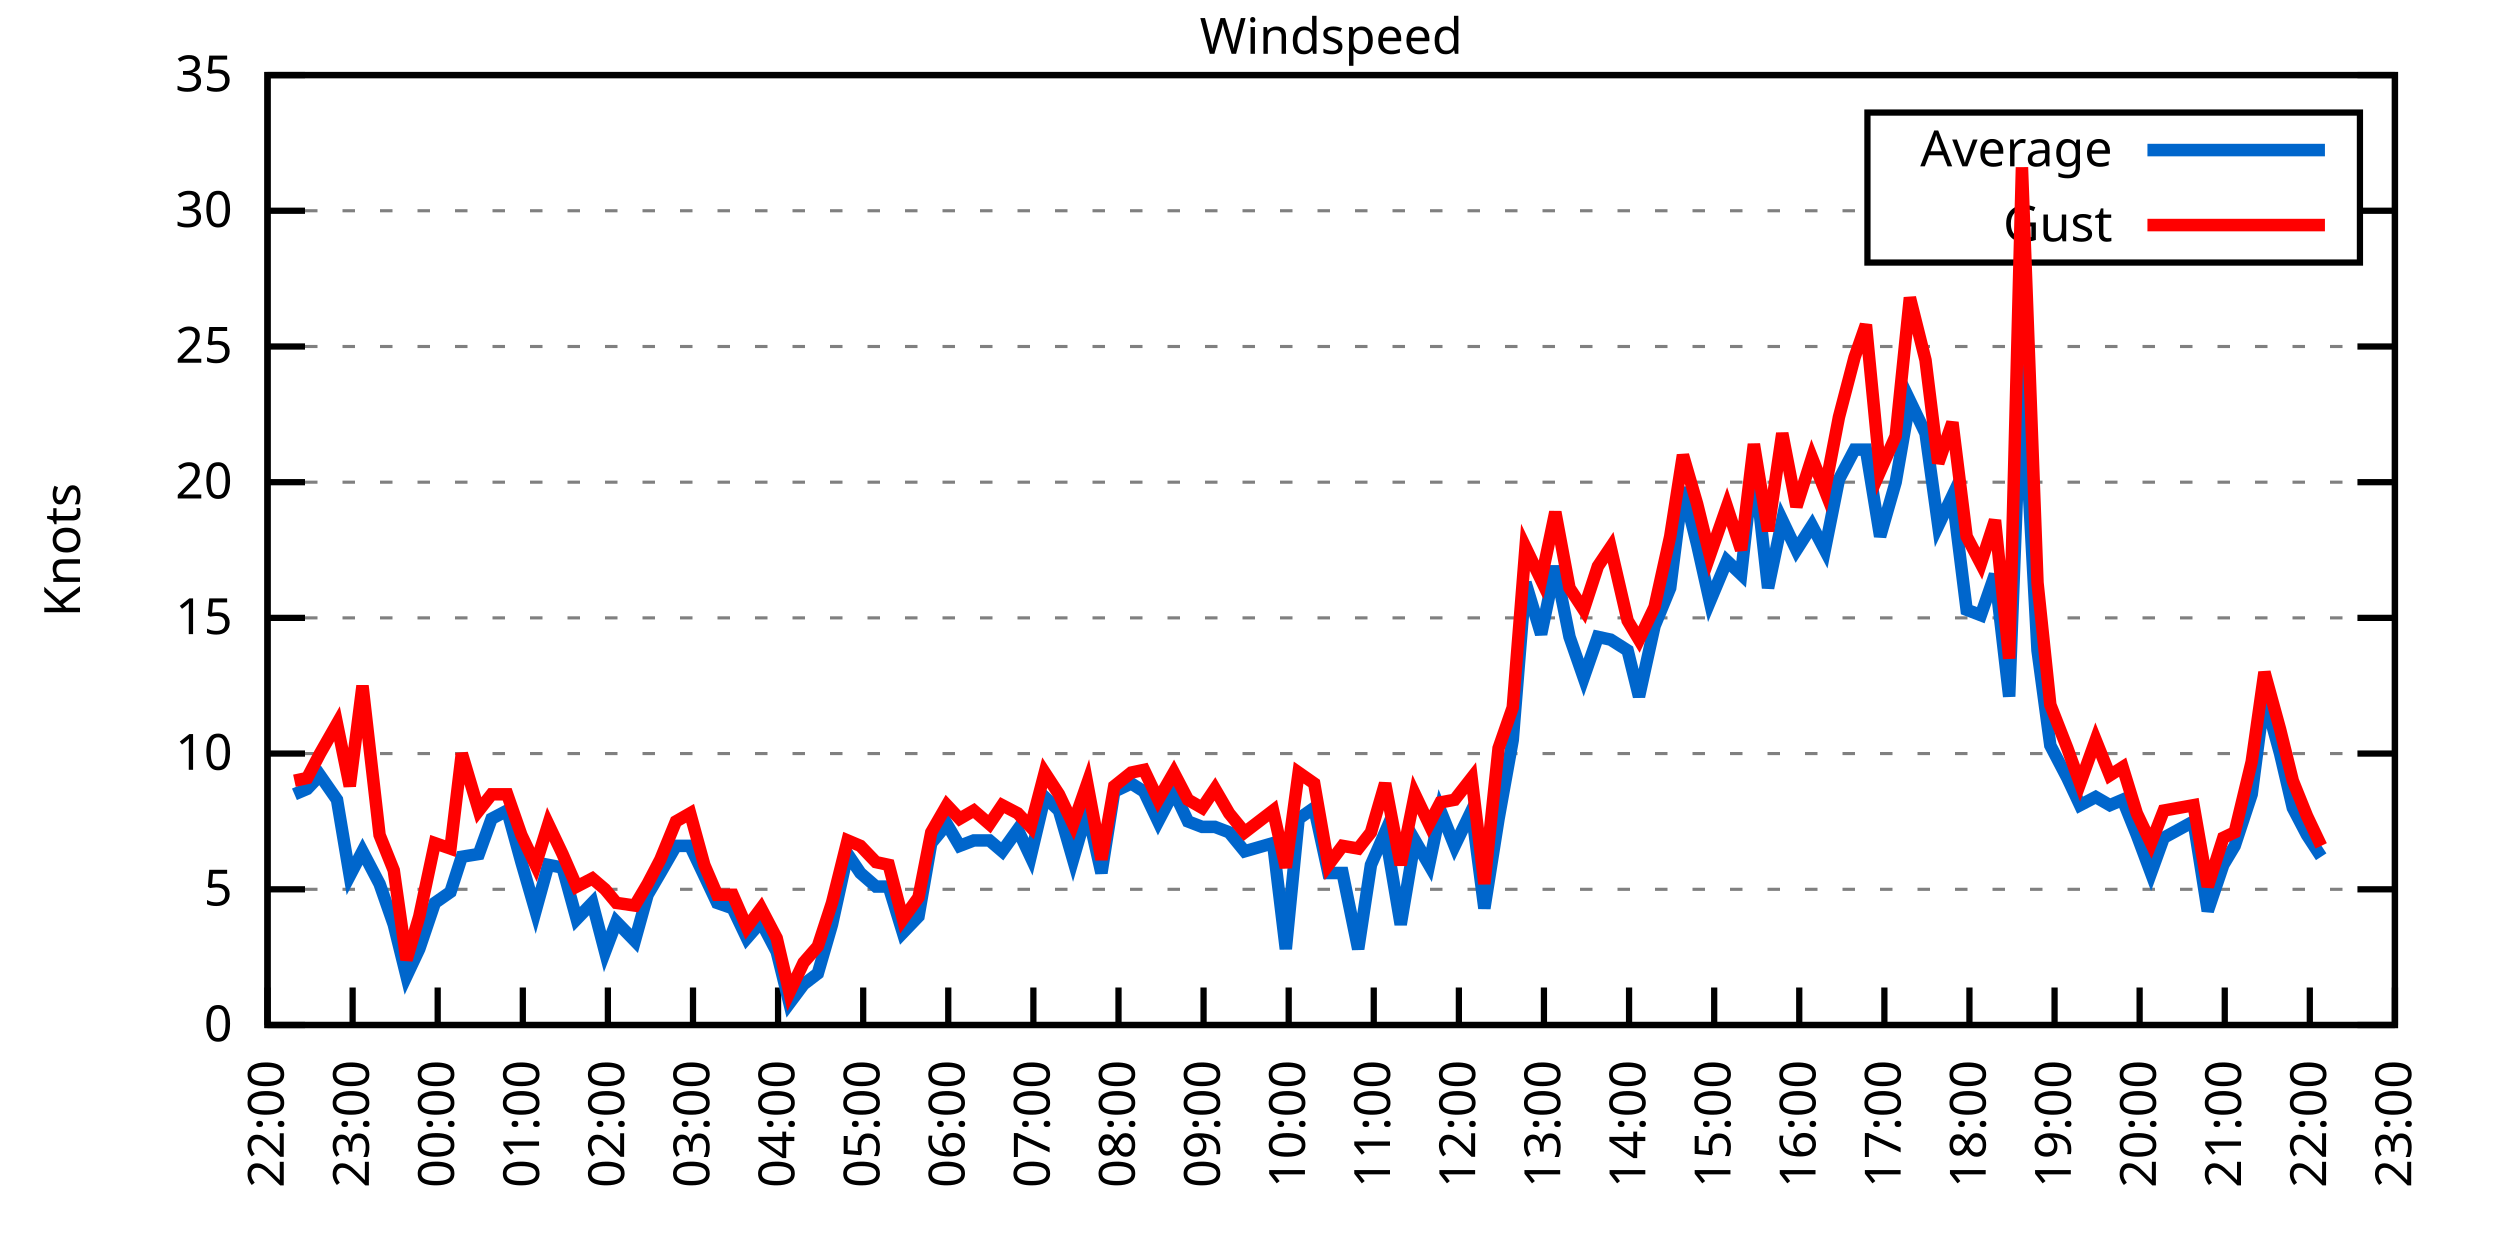
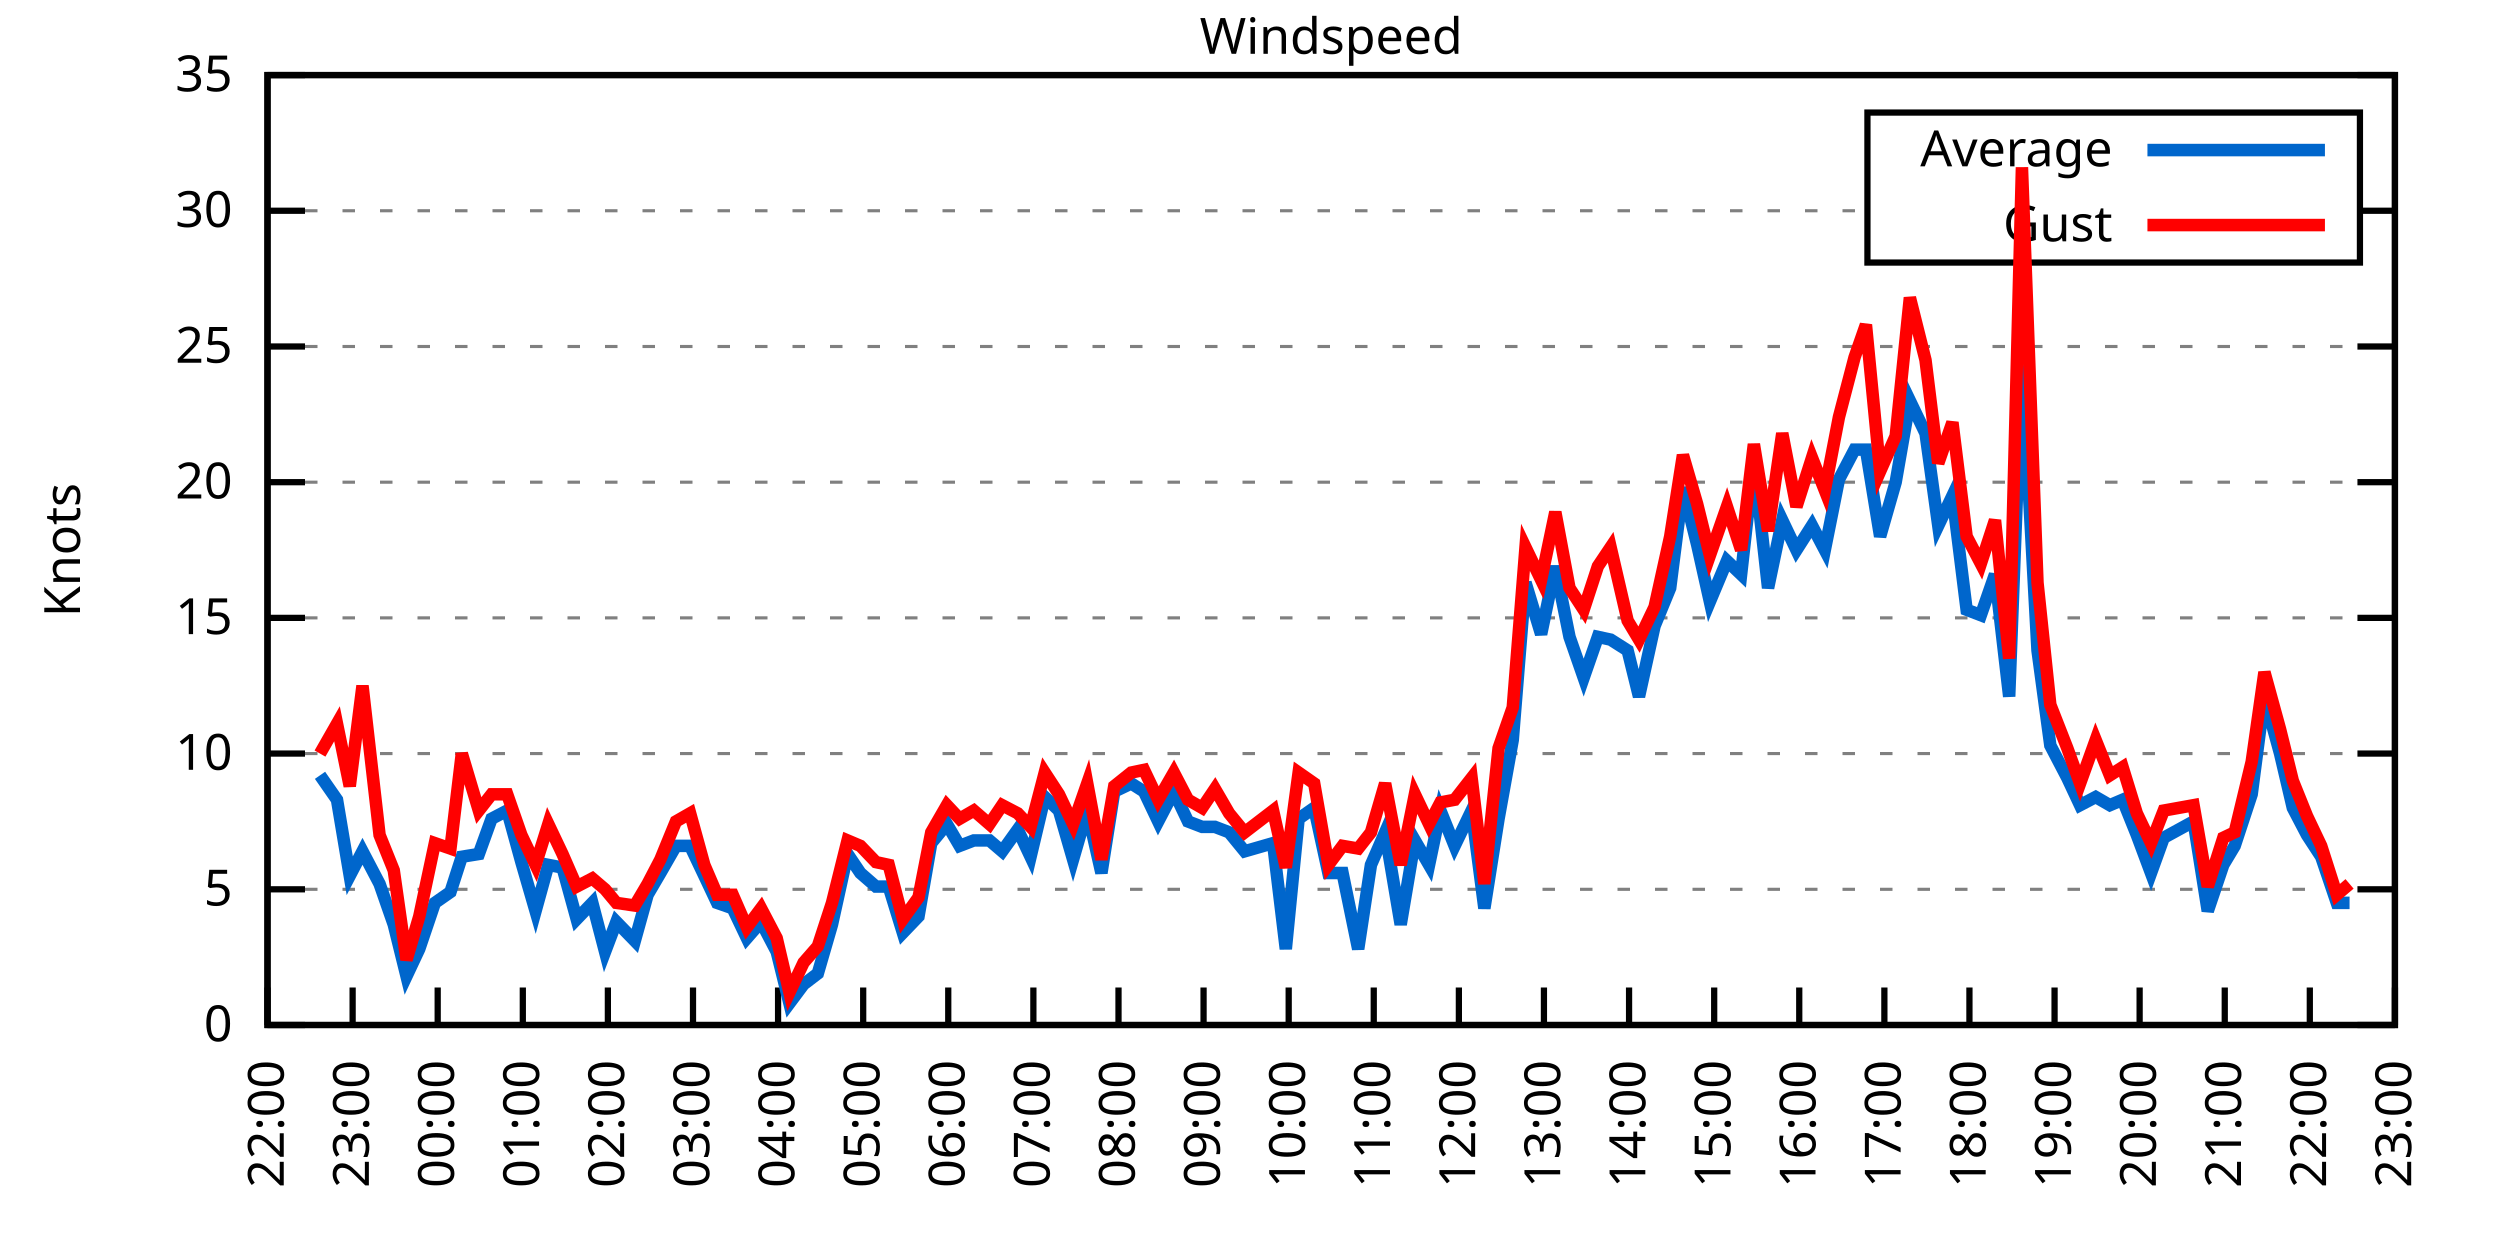
<svg xmlns="http://www.w3.org/2000/svg" xmlns:xlink="http://www.w3.org/1999/xlink" width="400" height="200" viewBox="0 0 400 200">
  <g id="gnuplot_canvas">
    <rect x="0" y="0" width="400" height="200" fill="none" />
    <defs>
      <circle id="gpDot" r="0.5" stroke-width="0.5" stroke="currentColor" />
      <path id="gpPt0" stroke-width="0.333" stroke="currentColor" d="M-1,0 h2 M0,-1 v2" />
      <path id="gpPt1" stroke-width="0.333" stroke="currentColor" d="M-1,-1 L1,1 M1,-1 L-1,1" />
      <path id="gpPt2" stroke-width="0.333" stroke="currentColor" d="M-1,0 L1,0 M0,-1 L0,1 M-1,-1 L1,1 M-1,1 L1,-1" />
      <rect id="gpPt3" stroke-width="0.333" stroke="currentColor" x="-1" y="-1" width="2" height="2" />
      <rect id="gpPt4" stroke-width="0.333" stroke="currentColor" fill="currentColor" x="-1" y="-1" width="2" height="2" />
      <circle id="gpPt5" stroke-width="0.333" stroke="currentColor" cx="0" cy="0" r="1" />
      <use xlink:href="#gpPt5" id="gpPt6" fill="currentColor" stroke="none" />
      <path id="gpPt7" stroke-width="0.333" stroke="currentColor" d="M0,-1.33 L-1.33,0.67 L1.33,0.67 z" />
      <use xlink:href="#gpPt7" id="gpPt8" fill="currentColor" stroke="none" />
      <use xlink:href="#gpPt7" id="gpPt9" stroke="currentColor" transform="rotate(180)" />
      <use xlink:href="#gpPt9" id="gpPt10" fill="currentColor" stroke="none" />
      <use xlink:href="#gpPt3" id="gpPt11" stroke="currentColor" transform="rotate(45)" />
      <use xlink:href="#gpPt11" id="gpPt12" fill="currentColor" stroke="none" />
      <path id="gpPt13" stroke-width="0.333" stroke="currentColor" d="M0,1.330 L1.265,0.411 L0.782,-1.067 L-0.782,-1.076 L-1.265,0.411 z" />
      <use xlink:href="#gpPt13" id="gpPt14" fill="currentColor" stroke="none" />
      <filter id="textbox" filterUnits="objectBoundingBox" x="0" y="0" height="1" width="1">
        <feFlood flood-color="white" flood-opacity="1" result="bgnd" />
        <feComposite in="SourceGraphic" in2="bgnd" operator="atop" />
      </filter>
      <filter id="greybox" filterUnits="objectBoundingBox" x="0" y="0" height="1" width="1">
        <feFlood flood-color="lightgrey" flood-opacity="1" result="grey" />
        <feComposite in="SourceGraphic" in2="grey" operator="atop" />
      </filter>
    </defs>
    <g fill="none" color="white" stroke="currentColor" stroke-width="1.00" stroke-linecap="butt" stroke-linejoin="miter">
</g>
    <g fill="none" color="black" stroke="currentColor" stroke-width="1.00" stroke-linecap="butt" stroke-linejoin="miter">
      <g stroke="none" shape-rendering="crispEdges">
        <polygon fill="rgb(255, 255, 255)" points="42.80,164.00 383.18,164.00 383.18,12.02 42.80,12.02 " />
      </g>
    </g>
    <g fill="none" color="black" stroke="currentColor" stroke-width="1.00" stroke-linecap="butt" stroke-linejoin="miter">
</g>
    <g fill="none" color="black" stroke="black" stroke-width="0.50" stroke-linecap="butt" stroke-linejoin="miter">
</g>
    <g fill="none" color="gray" stroke="currentColor" stroke-width="0.50" stroke-linecap="butt" stroke-linejoin="miter">
      <path stroke="gray" stroke-dasharray="2,4" class="gridline" d="M42.80,164.00 L383.19,164.00  " />
    </g>
    <g fill="none" color="gray" stroke="gray" stroke-width="1.00" stroke-linecap="butt" stroke-linejoin="miter">
</g>
    <g fill="none" color="black" stroke="currentColor" stroke-width="1.00" stroke-linecap="butt" stroke-linejoin="miter">
      <path stroke="black" d="M42.80,164.00 L48.80,164.00 M383.19,164.00 L377.19,164.00  " />
      <g transform="translate(37.20,166.60)" stroke="none" fill="black" font-family="Sans" font-size="8.00" text-anchor="end">
        <text>
          <tspan font-family="Sans"> 0</tspan>
        </text>
      </g>
    </g>
    <g fill="none" color="black" stroke="currentColor" stroke-width="1.00" stroke-linecap="butt" stroke-linejoin="miter">
</g>
    <g fill="none" color="black" stroke="black" stroke-width="0.50" stroke-linecap="butt" stroke-linejoin="miter">
</g>
    <g fill="none" color="gray" stroke="currentColor" stroke-width="0.50" stroke-linecap="butt" stroke-linejoin="miter">
      <path stroke="gray" stroke-dasharray="2,4" class="gridline" d="M42.80,142.29 L383.19,142.29  " />
    </g>
    <g fill="none" color="gray" stroke="gray" stroke-width="1.00" stroke-linecap="butt" stroke-linejoin="miter">
</g>
    <g fill="none" color="black" stroke="currentColor" stroke-width="1.00" stroke-linecap="butt" stroke-linejoin="miter">
      <path stroke="black" d="M42.80,142.29 L48.80,142.29 M383.19,142.29 L377.19,142.29  " />
      <g transform="translate(37.20,144.89)" stroke="none" fill="black" font-family="Sans" font-size="8.00" text-anchor="end">
        <text>
          <tspan font-family="Sans"> 5</tspan>
        </text>
      </g>
    </g>
    <g fill="none" color="black" stroke="currentColor" stroke-width="1.00" stroke-linecap="butt" stroke-linejoin="miter">
</g>
    <g fill="none" color="black" stroke="black" stroke-width="0.50" stroke-linecap="butt" stroke-linejoin="miter">
</g>
    <g fill="none" color="gray" stroke="currentColor" stroke-width="0.50" stroke-linecap="butt" stroke-linejoin="miter">
      <path stroke="gray" stroke-dasharray="2,4" class="gridline" d="M42.80,120.57 L383.19,120.57  " />
    </g>
    <g fill="none" color="gray" stroke="gray" stroke-width="1.00" stroke-linecap="butt" stroke-linejoin="miter">
</g>
    <g fill="none" color="black" stroke="currentColor" stroke-width="1.00" stroke-linecap="butt" stroke-linejoin="miter">
      <path stroke="black" d="M42.80,120.57 L48.80,120.57 M383.19,120.57 L377.19,120.57  " />
      <g transform="translate(37.20,123.17)" stroke="none" fill="black" font-family="Sans" font-size="8.00" text-anchor="end">
        <text>
          <tspan font-family="Sans"> 10</tspan>
        </text>
      </g>
    </g>
    <g fill="none" color="black" stroke="currentColor" stroke-width="1.00" stroke-linecap="butt" stroke-linejoin="miter">
</g>
    <g fill="none" color="black" stroke="black" stroke-width="0.50" stroke-linecap="butt" stroke-linejoin="miter">
</g>
    <g fill="none" color="gray" stroke="currentColor" stroke-width="0.50" stroke-linecap="butt" stroke-linejoin="miter">
      <path stroke="gray" stroke-dasharray="2,4" class="gridline" d="M42.80,98.86 L383.19,98.86  " />
    </g>
    <g fill="none" color="gray" stroke="gray" stroke-width="1.00" stroke-linecap="butt" stroke-linejoin="miter">
</g>
    <g fill="none" color="black" stroke="currentColor" stroke-width="1.00" stroke-linecap="butt" stroke-linejoin="miter">
      <path stroke="black" d="M42.80,98.86 L48.80,98.86 M383.19,98.86 L377.19,98.86  " />
      <g transform="translate(37.20,101.46)" stroke="none" fill="black" font-family="Sans" font-size="8.00" text-anchor="end">
        <text>
          <tspan font-family="Sans"> 15</tspan>
        </text>
      </g>
    </g>
    <g fill="none" color="black" stroke="currentColor" stroke-width="1.00" stroke-linecap="butt" stroke-linejoin="miter">
</g>
    <g fill="none" color="black" stroke="black" stroke-width="0.50" stroke-linecap="butt" stroke-linejoin="miter">
</g>
    <g fill="none" color="gray" stroke="currentColor" stroke-width="0.50" stroke-linecap="butt" stroke-linejoin="miter">
      <path stroke="gray" stroke-dasharray="2,4" class="gridline" d="M42.80,77.15 L383.19,77.15  " />
    </g>
    <g fill="none" color="gray" stroke="gray" stroke-width="1.00" stroke-linecap="butt" stroke-linejoin="miter">
</g>
    <g fill="none" color="black" stroke="currentColor" stroke-width="1.00" stroke-linecap="butt" stroke-linejoin="miter">
      <path stroke="black" d="M42.80,77.15 L48.80,77.15 M383.19,77.15 L377.19,77.15  " />
      <g transform="translate(37.20,79.75)" stroke="none" fill="black" font-family="Sans" font-size="8.00" text-anchor="end">
        <text>
          <tspan font-family="Sans"> 20</tspan>
        </text>
      </g>
    </g>
    <g fill="none" color="black" stroke="currentColor" stroke-width="1.00" stroke-linecap="butt" stroke-linejoin="miter">
</g>
    <g fill="none" color="black" stroke="black" stroke-width="0.50" stroke-linecap="butt" stroke-linejoin="miter">
</g>
    <g fill="none" color="gray" stroke="currentColor" stroke-width="0.50" stroke-linecap="butt" stroke-linejoin="miter">
      <path stroke="gray" stroke-dasharray="2,4" class="gridline" d="M42.80,55.44 L383.19,55.44  " />
    </g>
    <g fill="none" color="gray" stroke="gray" stroke-width="1.00" stroke-linecap="butt" stroke-linejoin="miter">
</g>
    <g fill="none" color="black" stroke="currentColor" stroke-width="1.00" stroke-linecap="butt" stroke-linejoin="miter">
      <path stroke="black" d="M42.80,55.44 L48.80,55.44 M383.19,55.44 L377.19,55.44  " />
      <g transform="translate(37.20,58.04)" stroke="none" fill="black" font-family="Sans" font-size="8.00" text-anchor="end">
        <text>
          <tspan font-family="Sans"> 25</tspan>
        </text>
      </g>
    </g>
    <g fill="none" color="black" stroke="currentColor" stroke-width="1.00" stroke-linecap="butt" stroke-linejoin="miter">
</g>
    <g fill="none" color="black" stroke="black" stroke-width="0.50" stroke-linecap="butt" stroke-linejoin="miter">
</g>
    <g fill="none" color="gray" stroke="currentColor" stroke-width="0.50" stroke-linecap="butt" stroke-linejoin="miter">
      <path stroke="gray" stroke-dasharray="2,4" class="gridline" d="M42.80,33.72 L298.79,33.72 M377.59,33.72 L383.19,33.72  " />
    </g>
    <g fill="none" color="gray" stroke="gray" stroke-width="1.00" stroke-linecap="butt" stroke-linejoin="miter">
</g>
    <g fill="none" color="black" stroke="currentColor" stroke-width="1.00" stroke-linecap="butt" stroke-linejoin="miter">
      <path stroke="black" d="M42.80,33.72 L48.80,33.72 M383.19,33.72 L377.19,33.72  " />
      <g transform="translate(37.20,36.32)" stroke="none" fill="black" font-family="Sans" font-size="8.00" text-anchor="end">
        <text>
          <tspan font-family="Sans"> 30</tspan>
        </text>
      </g>
    </g>
    <g fill="none" color="black" stroke="currentColor" stroke-width="1.00" stroke-linecap="butt" stroke-linejoin="miter">
</g>
    <g fill="none" color="black" stroke="black" stroke-width="0.50" stroke-linecap="butt" stroke-linejoin="miter">
</g>
    <g fill="none" color="gray" stroke="currentColor" stroke-width="0.50" stroke-linecap="butt" stroke-linejoin="miter">
      <path stroke="gray" stroke-dasharray="2,4" class="gridline" d="M42.80,12.01 L383.19,12.01  " />
    </g>
    <g fill="none" color="gray" stroke="gray" stroke-width="1.00" stroke-linecap="butt" stroke-linejoin="miter">
</g>
    <g fill="none" color="black" stroke="currentColor" stroke-width="1.00" stroke-linecap="butt" stroke-linejoin="miter">
      <path stroke="black" d="M42.80,12.01 L48.80,12.01 M383.19,12.01 L377.19,12.01  " />
      <g transform="translate(37.20,14.61)" stroke="none" fill="black" font-family="Sans" font-size="8.00" text-anchor="end">
        <text>
          <tspan font-family="Sans"> 35</tspan>
        </text>
      </g>
    </g>
    <g fill="none" color="black" stroke="currentColor" stroke-width="1.00" stroke-linecap="butt" stroke-linejoin="miter">
      <path stroke="black" d="M42.80,164.00 L42.80,158.00  " />
      <g transform="translate(45.40,169.60) rotate(270.00)" stroke="none" fill="black" font-family="Sans" font-size="8.00" text-anchor="end">
        <text>
          <tspan font-family="Sans">22:00</tspan>
        </text>
      </g>
    </g>
    <g fill="none" color="black" stroke="currentColor" stroke-width="1.00" stroke-linecap="butt" stroke-linejoin="miter">
      <path stroke="black" d="M56.42,164.00 L56.42,158.00  " />
      <g transform="translate(59.02,169.60) rotate(270.00)" stroke="none" fill="black" font-family="Sans" font-size="8.00" text-anchor="end">
        <text>
          <tspan font-family="Sans">23:00</tspan>
        </text>
      </g>
    </g>
    <g fill="none" color="black" stroke="currentColor" stroke-width="1.00" stroke-linecap="butt" stroke-linejoin="miter">
      <path stroke="black" d="M70.03,164.00 L70.03,158.00  " />
      <g transform="translate(72.63,169.60) rotate(270.00)" stroke="none" fill="black" font-family="Sans" font-size="8.00" text-anchor="end">
        <text>
          <tspan font-family="Sans">00:00</tspan>
        </text>
      </g>
    </g>
    <g fill="none" color="black" stroke="currentColor" stroke-width="1.00" stroke-linecap="butt" stroke-linejoin="miter">
      <path stroke="black" d="M83.65,164.00 L83.65,158.00  " />
      <g transform="translate(86.25,169.60) rotate(270.00)" stroke="none" fill="black" font-family="Sans" font-size="8.00" text-anchor="end">
        <text>
          <tspan font-family="Sans">01:00</tspan>
        </text>
      </g>
    </g>
    <g fill="none" color="black" stroke="currentColor" stroke-width="1.00" stroke-linecap="butt" stroke-linejoin="miter">
      <path stroke="black" d="M97.26,164.00 L97.26,158.00  " />
      <g transform="translate(99.86,169.60) rotate(270.00)" stroke="none" fill="black" font-family="Sans" font-size="8.00" text-anchor="end">
        <text>
          <tspan font-family="Sans">02:00</tspan>
        </text>
      </g>
    </g>
    <g fill="none" color="black" stroke="currentColor" stroke-width="1.00" stroke-linecap="butt" stroke-linejoin="miter">
      <path stroke="black" d="M110.88,164.00 L110.88,158.00  " />
      <g transform="translate(113.48,169.60) rotate(270.00)" stroke="none" fill="black" font-family="Sans" font-size="8.00" text-anchor="end">
        <text>
          <tspan font-family="Sans">03:00</tspan>
        </text>
      </g>
    </g>
    <g fill="none" color="black" stroke="currentColor" stroke-width="1.00" stroke-linecap="butt" stroke-linejoin="miter">
      <path stroke="black" d="M124.49,164.00 L124.49,158.00  " />
      <g transform="translate(127.09,169.60) rotate(270.00)" stroke="none" fill="black" font-family="Sans" font-size="8.00" text-anchor="end">
        <text>
          <tspan font-family="Sans">04:00</tspan>
        </text>
      </g>
    </g>
    <g fill="none" color="black" stroke="currentColor" stroke-width="1.00" stroke-linecap="butt" stroke-linejoin="miter">
      <path stroke="black" d="M138.11,164.00 L138.11,158.00  " />
      <g transform="translate(140.71,169.60) rotate(270.00)" stroke="none" fill="black" font-family="Sans" font-size="8.00" text-anchor="end">
        <text>
          <tspan font-family="Sans">05:00</tspan>
        </text>
      </g>
    </g>
    <g fill="none" color="black" stroke="currentColor" stroke-width="1.00" stroke-linecap="butt" stroke-linejoin="miter">
      <path stroke="black" d="M151.72,164.00 L151.72,158.00  " />
      <g transform="translate(154.32,169.60) rotate(270.00)" stroke="none" fill="black" font-family="Sans" font-size="8.00" text-anchor="end">
        <text>
          <tspan font-family="Sans">06:00</tspan>
        </text>
      </g>
    </g>
    <g fill="none" color="black" stroke="currentColor" stroke-width="1.00" stroke-linecap="butt" stroke-linejoin="miter">
      <path stroke="black" d="M165.34,164.00 L165.34,158.00  " />
      <g transform="translate(167.94,169.60) rotate(270.00)" stroke="none" fill="black" font-family="Sans" font-size="8.00" text-anchor="end">
        <text>
          <tspan font-family="Sans">07:00</tspan>
        </text>
      </g>
    </g>
    <g fill="none" color="black" stroke="currentColor" stroke-width="1.00" stroke-linecap="butt" stroke-linejoin="miter">
      <path stroke="black" d="M178.96,164.00 L178.96,158.00  " />
      <g transform="translate(181.56,169.60) rotate(270.00)" stroke="none" fill="black" font-family="Sans" font-size="8.00" text-anchor="end">
        <text>
          <tspan font-family="Sans">08:00</tspan>
        </text>
      </g>
    </g>
    <g fill="none" color="black" stroke="currentColor" stroke-width="1.00" stroke-linecap="butt" stroke-linejoin="miter">
      <path stroke="black" d="M192.57,164.00 L192.57,158.00  " />
      <g transform="translate(195.17,169.60) rotate(270.00)" stroke="none" fill="black" font-family="Sans" font-size="8.00" text-anchor="end">
        <text>
          <tspan font-family="Sans">09:00</tspan>
        </text>
      </g>
    </g>
    <g fill="none" color="black" stroke="currentColor" stroke-width="1.00" stroke-linecap="butt" stroke-linejoin="miter">
      <path stroke="black" d="M206.19,164.00 L206.19,158.00  " />
      <g transform="translate(208.79,169.60) rotate(270.00)" stroke="none" fill="black" font-family="Sans" font-size="8.00" text-anchor="end">
        <text>
          <tspan font-family="Sans">10:00</tspan>
        </text>
      </g>
    </g>
    <g fill="none" color="black" stroke="currentColor" stroke-width="1.00" stroke-linecap="butt" stroke-linejoin="miter">
      <path stroke="black" d="M219.80,164.00 L219.80,158.00  " />
      <g transform="translate(222.40,169.60) rotate(270.00)" stroke="none" fill="black" font-family="Sans" font-size="8.00" text-anchor="end">
        <text>
          <tspan font-family="Sans">11:00</tspan>
        </text>
      </g>
    </g>
    <g fill="none" color="black" stroke="currentColor" stroke-width="1.00" stroke-linecap="butt" stroke-linejoin="miter">
      <path stroke="black" d="M233.42,164.00 L233.42,158.00  " />
      <g transform="translate(236.02,169.60) rotate(270.00)" stroke="none" fill="black" font-family="Sans" font-size="8.00" text-anchor="end">
        <text>
          <tspan font-family="Sans">12:00</tspan>
        </text>
      </g>
    </g>
    <g fill="none" color="black" stroke="currentColor" stroke-width="1.00" stroke-linecap="butt" stroke-linejoin="miter">
      <path stroke="black" d="M247.03,164.00 L247.03,158.00  " />
      <g transform="translate(249.63,169.60) rotate(270.00)" stroke="none" fill="black" font-family="Sans" font-size="8.00" text-anchor="end">
        <text>
          <tspan font-family="Sans">13:00</tspan>
        </text>
      </g>
    </g>
    <g fill="none" color="black" stroke="currentColor" stroke-width="1.00" stroke-linecap="butt" stroke-linejoin="miter">
      <path stroke="black" d="M260.65,164.00 L260.65,158.00  " />
      <g transform="translate(263.25,169.60) rotate(270.00)" stroke="none" fill="black" font-family="Sans" font-size="8.00" text-anchor="end">
        <text>
          <tspan font-family="Sans">14:00</tspan>
        </text>
      </g>
    </g>
    <g fill="none" color="black" stroke="currentColor" stroke-width="1.00" stroke-linecap="butt" stroke-linejoin="miter">
      <path stroke="black" d="M274.27,164.00 L274.27,158.00  " />
      <g transform="translate(276.87,169.60) rotate(270.00)" stroke="none" fill="black" font-family="Sans" font-size="8.00" text-anchor="end">
        <text>
          <tspan font-family="Sans">15:00</tspan>
        </text>
      </g>
    </g>
    <g fill="none" color="black" stroke="currentColor" stroke-width="1.00" stroke-linecap="butt" stroke-linejoin="miter">
      <path stroke="black" d="M287.88,164.00 L287.88,158.00  " />
      <g transform="translate(290.48,169.60) rotate(270.00)" stroke="none" fill="black" font-family="Sans" font-size="8.00" text-anchor="end">
        <text>
          <tspan font-family="Sans">16:00</tspan>
        </text>
      </g>
    </g>
    <g fill="none" color="black" stroke="currentColor" stroke-width="1.00" stroke-linecap="butt" stroke-linejoin="miter">
      <path stroke="black" d="M301.50,164.00 L301.50,158.00  " />
      <g transform="translate(304.10,169.60) rotate(270.00)" stroke="none" fill="black" font-family="Sans" font-size="8.00" text-anchor="end">
        <text>
          <tspan font-family="Sans">17:00</tspan>
        </text>
      </g>
    </g>
    <g fill="none" color="black" stroke="currentColor" stroke-width="1.00" stroke-linecap="butt" stroke-linejoin="miter">
      <path stroke="black" d="M315.11,164.00 L315.11,158.00  " />
      <g transform="translate(317.71,169.60) rotate(270.00)" stroke="none" fill="black" font-family="Sans" font-size="8.00" text-anchor="end">
        <text>
          <tspan font-family="Sans">18:00</tspan>
        </text>
      </g>
    </g>
    <g fill="none" color="black" stroke="currentColor" stroke-width="1.00" stroke-linecap="butt" stroke-linejoin="miter">
      <path stroke="black" d="M328.73,164.00 L328.73,158.00  " />
      <g transform="translate(331.33,169.60) rotate(270.00)" stroke="none" fill="black" font-family="Sans" font-size="8.00" text-anchor="end">
        <text>
          <tspan font-family="Sans">19:00</tspan>
        </text>
      </g>
    </g>
    <g fill="none" color="black" stroke="currentColor" stroke-width="1.00" stroke-linecap="butt" stroke-linejoin="miter">
      <path stroke="black" d="M342.34,164.00 L342.34,158.00  " />
      <g transform="translate(344.94,169.60) rotate(270.00)" stroke="none" fill="black" font-family="Sans" font-size="8.00" text-anchor="end">
        <text>
          <tspan font-family="Sans">20:00</tspan>
        </text>
      </g>
    </g>
    <g fill="none" color="black" stroke="currentColor" stroke-width="1.00" stroke-linecap="butt" stroke-linejoin="miter">
      <path stroke="black" d="M355.96,164.00 L355.96,158.00  " />
      <g transform="translate(358.56,169.60) rotate(270.00)" stroke="none" fill="black" font-family="Sans" font-size="8.00" text-anchor="end">
        <text>
          <tspan font-family="Sans">21:00</tspan>
        </text>
      </g>
    </g>
    <g fill="none" color="black" stroke="currentColor" stroke-width="1.00" stroke-linecap="butt" stroke-linejoin="miter">
      <path stroke="black" d="M369.57,164.00 L369.57,158.00  " />
      <g transform="translate(372.17,169.60) rotate(270.00)" stroke="none" fill="black" font-family="Sans" font-size="8.00" text-anchor="end">
        <text>
          <tspan font-family="Sans">22:00</tspan>
        </text>
      </g>
    </g>
    <g fill="none" color="black" stroke="currentColor" stroke-width="1.00" stroke-linecap="butt" stroke-linejoin="miter">
      <path stroke="black" d="M383.19,164.00 L383.19,158.00  " />
      <g transform="translate(385.79,169.60) rotate(270.00)" stroke="none" fill="black" font-family="Sans" font-size="8.00" text-anchor="end">
        <text>
          <tspan font-family="Sans">23:00</tspan>
        </text>
      </g>
    </g>
    <g fill="none" color="black" stroke="currentColor" stroke-width="1.00" stroke-linecap="butt" stroke-linejoin="miter">
</g>
    <g fill="none" color="black" stroke="currentColor" stroke-width="1.00" stroke-linecap="butt" stroke-linejoin="miter">
      <path stroke="black" d="M42.80,12.01 L42.80,164.00 L383.19,164.00 L383.19,12.01 L42.80,12.01 Z  " />
    </g>
    <g fill="none" color="black" stroke="currentColor" stroke-width="1.00" stroke-linecap="butt" stroke-linejoin="miter">
</g>
    <g fill="none" color="black" stroke="currentColor" stroke-width="1.00" stroke-linecap="butt" stroke-linejoin="miter">
      <path stroke="black" d="M298.79,42.01 L298.79,18.01 L377.59,18.01 L377.59,42.01 L298.79,42.01 Z  " />
    </g>
    <g id="Windspeed_plot_1">
      <g fill="none" color="white" stroke="black" stroke-width="2.00" stroke-linecap="butt" stroke-linejoin="miter">
</g>
      <g fill="none" color="black" stroke="currentColor" stroke-width="2.00" stroke-linecap="butt" stroke-linejoin="miter">
        <g transform="translate(337.99,26.61)" stroke="none" fill="black" font-family="Sans" font-size="8.00" text-anchor="end">
          <text>
            <tspan font-family="Sans">Average</tspan>
          </text>
        </g>
      </g>
      <g fill="none" color="black" stroke="currentColor" stroke-width="2.00" stroke-linecap="butt" stroke-linejoin="miter">
-         <path stroke="rgb(  0, 102, 204)" d="M343.59,24.01 L371.99,24.01 M47.11,127.09 L49.15,126.22 L51.20,124.05 L53.92,127.96 L55.96,140.12 L58.00,136.21   L60.73,141.42 L63.00,147.93 L65.04,156.18 L67.08,151.84 L69.58,144.46 L72.07,142.72 L73.89,137.08 L76.61,136.64   L78.65,131.00 L81.15,129.69 L83.42,137.94 L85.69,145.76 L87.73,138.38 L90.00,138.81 L92.27,147.06 L94.77,144.46   L96.81,152.28 L98.62,147.50 L101.57,150.54 L103.62,143.16 L105.66,139.68 L108.15,135.34 L110.42,135.34 L112.69,140.12   L114.74,144.46 L117.23,145.33 L119.50,150.10 L121.77,147.50 L124.27,152.28 L126.31,160.53 L128.58,157.49 L130.85,155.75   L133.12,147.93 L135.61,136.64 L137.66,139.68 L140.15,141.85 L142.19,141.85 L144.46,149.24 L146.96,146.63 L149.00,134.90   L151.50,131.86 L153.54,135.34 L155.81,134.47 L158.31,134.47 L160.35,136.21 L162.84,132.73 L164.89,137.08 L167.16,127.52   L169.43,129.69 L171.69,137.51 L173.96,129.69 L176.23,139.68 L178.28,126.65 L181.00,125.35 L183.04,126.65 L185.31,131.43   L187.81,126.65 L190.08,131.43 L192.34,132.30 L194.39,132.30 L196.66,133.17 L199.15,136.21 L203.69,134.90 L205.73,151.84   L207.78,131.00 L210.27,129.26 L212.54,139.68 L214.81,139.68 L217.31,151.84 L219.35,138.38 L221.62,133.17 L224.11,147.93   L226.38,134.47 L228.65,138.38 L230.47,129.69 L232.74,135.34 L235.46,129.69 L237.50,145.33 L239.77,131.00 L242.04,118.40   L244.08,93.22 L246.58,101.47 L248.85,90.61 L251.12,101.90 L253.39,108.42 L255.66,101.90 L257.70,102.34 L260.42,104.07   L262.24,111.45 L264.73,100.16 L267.23,94.08 L269.27,78.02 L271.54,87.14 L273.58,96.26 L276.31,89.74 L278.58,91.91   L280.62,73.67 L282.89,94.08 L285.16,83.23 L287.43,88.00 L289.92,84.10 L291.97,88.00 L294.23,76.71 L296.73,71.94   L298.55,71.94 L300.82,85.83 L303.31,77.15 L305.58,64.12 L308.08,69.33 L310.12,84.10 L312.39,79.32 L314.66,97.56   L316.93,98.43 L319.20,91.91 L321.47,111.45 L323.51,58.48 L326.00,104.07 L328.05,119.27 L330.77,124.48 L332.81,128.83   L335.31,127.52 L337.58,128.83 L339.62,127.96 L341.89,133.60 L344.16,139.68 L346.20,134.04 L350.97,131.43 L353.24,145.76   L355.73,138.38 L357.55,135.34 L360.27,127.09 L362.31,111.45 L364.81,120.57 L366.85,129.26 L369.12,133.60 L371.39,137.08    " />
+         <path stroke="rgb(  0, 102, 204)" d="M343.59,24.01 L371.99,24.01 M51.20,124.05 L53.92,127.96 L55.96,140.12 L58.00,136.21 L60.73,141.42 L63.00,147.93   L65.04,156.18 L67.08,151.84 L69.58,144.46 L72.07,142.72 L73.89,137.08 L76.61,136.64 L78.65,131.00 L81.15,129.69   L83.42,137.94 L85.69,145.76 L87.73,138.38 L90.00,138.81 L92.27,147.06 L94.77,144.46 L96.81,152.28 L98.62,147.50   L101.57,150.54 L103.62,143.16 L105.66,139.68 L108.15,135.34 L110.42,135.34 L112.69,140.12 L114.74,144.46 L117.23,145.33   L119.50,150.10 L121.77,147.50 L124.27,152.28 L126.31,160.53 L128.58,157.49 L130.85,155.75 L133.12,147.93 L135.61,136.64   L137.66,139.68 L140.15,141.85 L142.19,141.85 L144.46,149.24 L146.96,146.63 L149.00,134.90 L151.50,131.86 L153.54,135.34   L155.81,134.47 L158.31,134.47 L160.35,136.21 L162.84,132.73 L164.89,137.08 L167.16,127.52 L169.43,129.69 L171.69,137.51   L173.96,129.69 L176.23,139.68 L178.28,126.65 L181.00,125.35 L183.04,126.65 L185.31,131.43 L187.81,126.65 L190.08,131.43   L192.34,132.30 L194.39,132.30 L196.66,133.17 L199.15,136.21 L203.69,134.90 L205.73,151.84 L207.78,131.00 L210.27,129.26   L212.54,139.68 L214.81,139.68 L217.31,151.84 L219.35,138.38 L221.62,133.17 L224.11,147.93 L226.38,134.47 L228.65,138.38   L230.47,129.69 L232.74,135.34 L235.46,129.69 L237.50,145.33 L239.77,131.00 L242.04,118.40 L244.08,93.22 L246.58,101.47   L248.85,90.61 L251.12,101.90 L253.39,108.42 L255.66,101.90 L257.70,102.34 L260.42,104.07 L262.24,111.45 L264.73,100.16   L267.23,94.08 L269.27,78.02 L271.54,87.14 L273.58,96.26 L276.31,89.74 L278.58,91.91 L280.62,73.67 L282.89,94.08   L285.16,83.23 L287.43,88.00 L289.92,84.10 L291.97,88.00 L294.23,76.71 L296.73,71.94 L298.55,71.94 L300.82,85.83   L303.31,77.15 L305.58,64.12 L308.08,69.33 L310.12,84.10 L312.39,79.32 L314.66,97.56 L316.93,98.43 L319.20,91.91   L321.47,111.45 L323.51,58.48 L326.00,104.07 L328.05,119.27 L330.77,124.48 L332.81,128.83 L335.31,127.52 L337.58,128.83   L339.62,127.96 L341.89,133.60 L344.16,139.68 L346.20,134.04 L350.97,131.43 L353.24,145.76 L355.73,138.38 L357.55,135.34   L360.27,127.09 L362.31,111.45 L364.81,120.57 L366.85,129.26 L369.12,133.60 L371.39,137.08 L373.89,144.46 L375.93,144.46    " />
      </g>
    </g>
    <g id="Windspeed_plot_2">
      <g fill="none" color="black" stroke="currentColor" stroke-width="2.00" stroke-linecap="butt" stroke-linejoin="miter">
        <g transform="translate(337.99,38.61)" stroke="none" fill="black" font-family="Sans" font-size="8.00" text-anchor="end">
          <text>
            <tspan font-family="Sans">Gust</tspan>
          </text>
        </g>
      </g>
      <g fill="none" color="black" stroke="currentColor" stroke-width="2.00" stroke-linecap="butt" stroke-linejoin="miter">
-         <path stroke="rgb(255,   0,   0)" d="M343.59,36.01 L371.99,36.01 M47.11,124.92 L49.15,124.48 L51.20,120.57 L53.92,115.80 L55.96,125.79 L58.00,109.72   L60.73,133.60 L63.00,139.25 L65.04,153.58 L67.08,146.63 L69.58,134.90 L72.07,135.77 L73.89,120.57 L76.61,129.69   L78.65,127.09 L81.15,127.09 L83.42,133.60 L85.69,138.38 L87.73,131.86 L90.00,136.64 L92.27,141.85 L94.77,140.55   L96.81,142.29 L98.62,144.46 L101.57,144.89 L103.62,141.42 L105.66,137.51 L108.15,131.43 L110.42,130.13 L112.69,138.38   L114.74,143.16 L117.23,143.16 L119.50,148.37 L121.77,145.33 L124.27,150.10 L126.31,158.79 L128.58,154.01 L130.85,151.41   L133.12,144.46 L135.61,134.47 L137.66,135.34 L140.15,137.94 L142.19,138.38 L144.46,147.06 L146.96,143.59 L149.00,133.17   L151.50,128.83 L153.54,131.00 L155.81,129.69 L158.31,131.86 L160.35,128.83 L162.84,130.13 L164.89,132.30 L167.16,123.61   L169.43,127.09 L171.69,131.86 L173.96,125.35 L176.23,137.51 L178.28,125.79 L181.00,123.61 L183.04,123.18 L185.31,127.96   L187.81,123.61 L190.08,127.96 L192.34,129.26 L194.39,126.22 L196.66,130.13 L199.15,133.17 L203.69,129.69 L205.73,138.81   L207.78,123.61 L210.27,125.35 L212.54,138.38 L214.81,135.34 L217.31,135.77 L219.35,133.17 L221.62,125.35 L224.11,138.38   L226.38,127.09 L228.65,131.86 L230.47,128.39 L232.74,127.96 L235.46,124.48 L237.50,141.42 L239.77,119.71 L242.04,113.19   L244.08,87.57 L246.58,92.78 L248.85,81.93 L251.12,94.08 L253.39,97.56 L255.66,90.61 L257.70,87.57 L260.42,99.30   L262.24,102.34 L264.73,97.12 L267.23,85.83 L269.27,72.81 L271.54,80.62 L273.58,88.87 L276.31,81.06 L278.58,88.00   L280.62,71.07 L282.89,84.97 L285.16,69.33 L287.43,81.06 L289.92,73.24 L291.97,78.45 L294.23,66.73 L296.73,57.17   L298.55,51.96 L300.82,75.41 L303.31,69.77 L305.58,47.62 L308.08,57.61 L310.12,74.11 L312.39,67.59 L314.66,85.83   L316.93,90.18 L319.20,83.23 L321.47,105.38 L323.51,26.77 L326.00,93.22 L328.05,112.76 L330.77,119.71 L332.81,125.35   L335.31,118.40 L337.58,124.05 L339.62,122.75 L341.89,130.13 L344.16,134.90 L346.20,129.69 L350.97,128.83 L353.24,141.85   L355.73,134.04 L357.55,133.17 L360.27,121.88 L362.31,107.55 L364.81,116.67 L366.85,124.92 L369.12,130.56 L371.39,135.34    " />
+         <path stroke="rgb(255,   0,   0)" d="M343.59,36.01 L371.99,36.01 M51.20,120.57 L53.92,115.80 L55.96,125.79 L58.00,109.72 L60.73,133.60 L63.00,139.25   L65.04,153.58 L67.08,146.63 L69.58,134.90 L72.07,135.77 L73.89,120.57 L76.61,129.69 L78.65,127.09 L81.15,127.09   L83.42,133.60 L85.69,138.38 L87.73,131.86 L90.00,136.64 L92.27,141.85 L94.77,140.55 L96.81,142.29 L98.62,144.46   L101.57,144.89 L103.62,141.42 L105.66,137.51 L108.15,131.43 L110.42,130.13 L112.69,138.38 L114.74,143.16 L117.23,143.16   L119.50,148.37 L121.77,145.33 L124.27,150.10 L126.31,158.79 L128.58,154.01 L130.85,151.41 L133.12,144.46 L135.61,134.47   L137.66,135.34 L140.15,137.94 L142.19,138.38 L144.46,147.06 L146.96,143.59 L149.00,133.17 L151.50,128.83 L153.54,131.00   L155.81,129.69 L158.31,131.86 L160.35,128.83 L162.84,130.13 L164.89,132.30 L167.16,123.61 L169.43,127.09 L171.69,131.86   L173.96,125.35 L176.23,137.51 L178.28,125.79 L181.00,123.61 L183.04,123.18 L185.31,127.96 L187.81,123.61 L190.08,127.96   L192.34,129.26 L194.39,126.22 L196.66,130.13 L199.15,133.17 L203.69,129.69 L205.73,138.81 L207.78,123.61 L210.27,125.35   L212.54,138.38 L214.81,135.34 L217.31,135.77 L219.35,133.17 L221.62,125.35 L224.11,138.38 L226.38,127.09 L228.65,131.86   L230.47,128.39 L232.74,127.96 L235.46,124.48 L237.50,141.42 L239.77,119.71 L242.04,113.19 L244.08,87.57 L246.58,92.78   L248.85,81.93 L251.12,94.08 L253.39,97.56 L255.66,90.61 L257.70,87.57 L260.42,99.30 L262.24,102.34 L264.73,97.12   L267.23,85.83 L269.27,72.81 L271.54,80.62 L273.58,88.87 L276.31,81.06 L278.58,88.00 L280.62,71.07 L282.89,84.97   L285.16,69.33 L287.43,81.06 L289.92,73.24 L291.97,78.45 L294.23,66.73 L296.73,57.17 L298.55,51.96 L300.82,75.41   L303.31,69.77 L305.58,47.62 L308.08,57.61 L310.12,74.11 L312.39,67.59 L314.66,85.83 L316.93,90.18 L319.20,83.23   L321.47,105.38 L323.51,26.77 L326.00,93.22 L328.05,112.76 L330.77,119.71 L332.81,125.35 L335.31,118.40 L337.58,124.05   L339.62,122.75 L341.89,130.13 L344.16,134.90 L346.20,129.69 L350.97,128.83 L353.24,141.85 L355.73,134.04 L357.55,133.17   L360.27,121.88 L362.31,107.55 L364.81,116.67 L366.85,124.92 L369.12,130.56 L371.39,135.34 L373.89,143.16 L375.93,141.42    " />
      </g>
    </g>
    <g fill="none" color="black" stroke="currentColor" stroke-width="2.00" stroke-linecap="butt" stroke-linejoin="miter">
</g>
    <g fill="none" color="black" stroke="black" stroke-width="1.00" stroke-linecap="butt" stroke-linejoin="miter">
</g>
    <g fill="none" color="black" stroke="currentColor" stroke-width="1.00" stroke-linecap="butt" stroke-linejoin="miter">
      <path stroke="black" d="M42.80,12.01 L42.80,164.00 L383.19,164.00 L383.19,12.01 L42.80,12.01 Z  " />
      <g transform="translate(12.80,88.01) rotate(270.00)" stroke="none" fill="black" font-family="Sans" font-size="8.00" text-anchor="middle">
        <text>
          <tspan font-family="Sans">Knots</tspan>
        </text>
      </g>
    </g>
    <g fill="none" color="black" stroke="currentColor" stroke-width="1.00" stroke-linecap="butt" stroke-linejoin="miter">
</g>
    <g fill="none" color="black" stroke="currentColor" stroke-width="1.00" stroke-linecap="butt" stroke-linejoin="miter">
      <g transform="translate(212.99,8.61)" stroke="none" fill="black" font-family="Sans" font-size="8.00" text-anchor="middle">
        <text>
          <tspan font-family="Sans">Windspeed</tspan>
        </text>
      </g>
    </g>
    <g fill="none" color="black" stroke="currentColor" stroke-width="1.00" stroke-linecap="butt" stroke-linejoin="miter">
</g>
  </g>
</svg>
